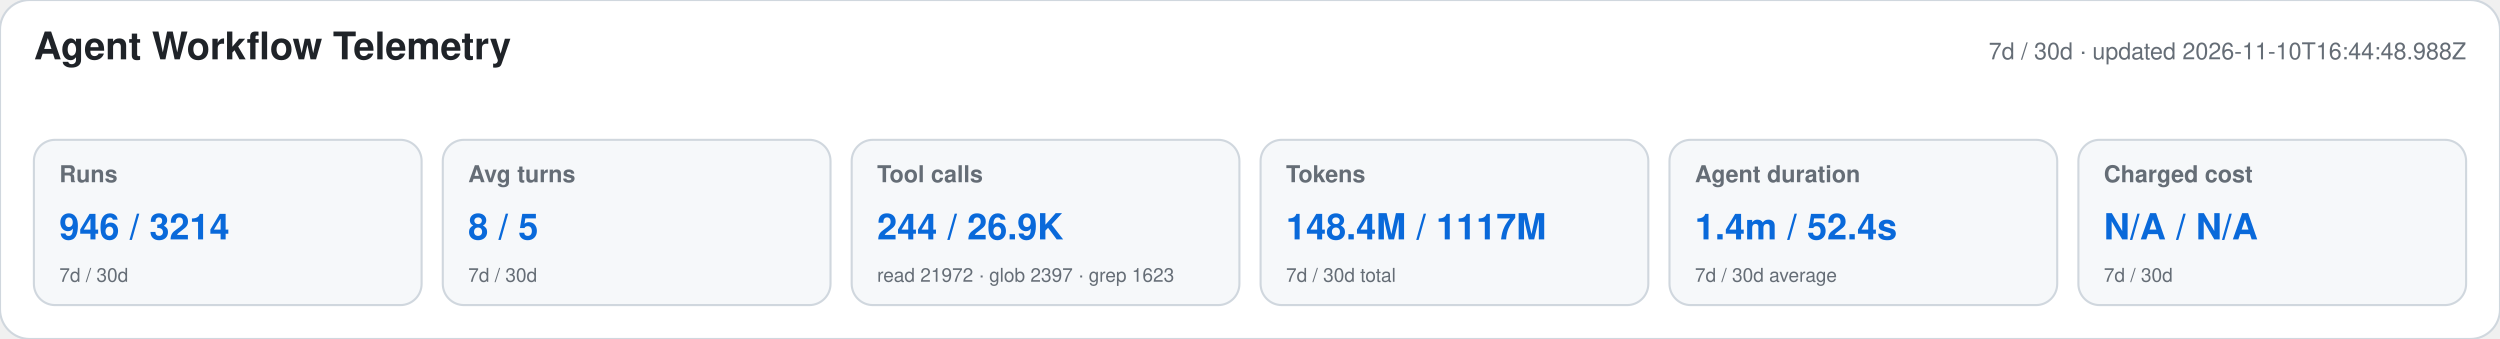
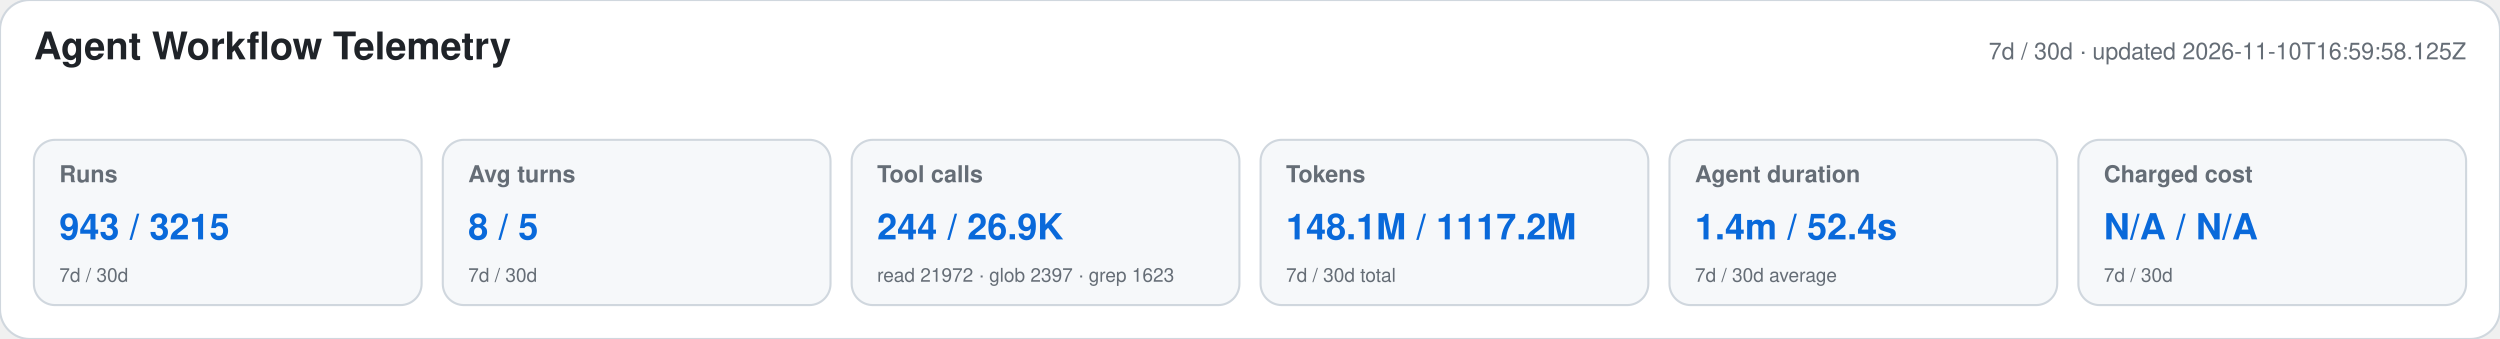
<svg xmlns="http://www.w3.org/2000/svg" width="1180" height="160" viewBox="0 0 1180 160" role="img" aria-labelledby="title desc">
  <style>text{font-family:-apple-system,BlinkMacSystemFont,"Segoe UI",Helvetica,Arial,sans-serif}.heading{font-size:18px;font-weight:650;fill:#1f2328}.meta,.label,.secondary{fill:#656d76}.meta,.label{font-size:11px}.label{font-weight:600}.primary{font-size:17px;font-weight:700;fill:#0969da}.secondary{font-size:9px}</style>
  <rect width="1180" height="160" rx="14" fill="#ffffff" stroke="#d0d7de" />
  <text x="16" y="28" class="heading">Agent Workflow Telemetry</text>
-   <text x="1164" y="28" text-anchor="end" class="meta">7d / 30d · updated 2026-11-10T16:44:48.988Z</text>
+   <text x="1164" y="28" text-anchor="end" class="meta">7d / 30d · updated 2026-11-10T16:59:58.125Z</text>
  <g>
    <rect x="16" y="66" width="183" height="78" rx="10" fill="#f6f8fa" stroke="#d0d7de" />
    <text x="28" y="86" class="label">Runs</text>
-     <text x="28" y="113" class="primary">946 / 3214</text>
+     <text x="28" y="113" class="primary">943 / 3215</text>
    <text x="28" y="133" class="secondary">7d / 30d</text>
  </g>
  <g>
    <rect x="209" y="66" width="183" height="78" rx="10" fill="#f6f8fa" stroke="#d0d7de" />
    <text x="221" y="86" class="label">Avg turns</text>
    <text x="221" y="113" class="primary">8 / 5</text>
    <text x="221" y="133" class="secondary">7d / 30d</text>
  </g>
  <g>
    <rect x="402" y="66" width="183" height="78" rx="10" fill="#f6f8fa" stroke="#d0d7de" />
    <text x="414" y="86" class="label">Tool calls</text>
    <text x="414" y="113" class="primary">244 / 26.9K</text>
    <text x="414" y="133" class="secondary">read 21972 · glob 2397 · grep 1623</text>
  </g>
  <g>
    <rect x="595" y="66" width="183" height="78" rx="10" fill="#f6f8fa" stroke="#d0d7de" />
    <text x="607" y="86" class="label">Tokens</text>
-     <text x="607" y="113" class="primary">148.4M / 1117M</text>
+     <text x="607" y="113" class="primary">148.1M / 1117.2M</text>
    <text x="607" y="133" class="secondary">7d / 30d total</text>
  </g>
  <g>
    <rect x="788" y="66" width="183" height="78" rx="10" fill="#f6f8fa" stroke="#d0d7de" />
    <text x="800" y="86" class="label">Agent duration</text>
    <text x="800" y="113" class="primary">1.4m / 52.4s</text>
    <text x="800" y="133" class="secondary">7d / 30d average</text>
  </g>
  <g>
    <rect x="981" y="66" width="183" height="78" rx="10" fill="#f6f8fa" stroke="#d0d7de" />
    <text x="993" y="86" class="label">Charged cost</text>
    <text x="993" y="113" class="primary">N/A / N/A</text>
    <text x="993" y="133" class="secondary">7d / 30d</text>
  </g>
</svg>
